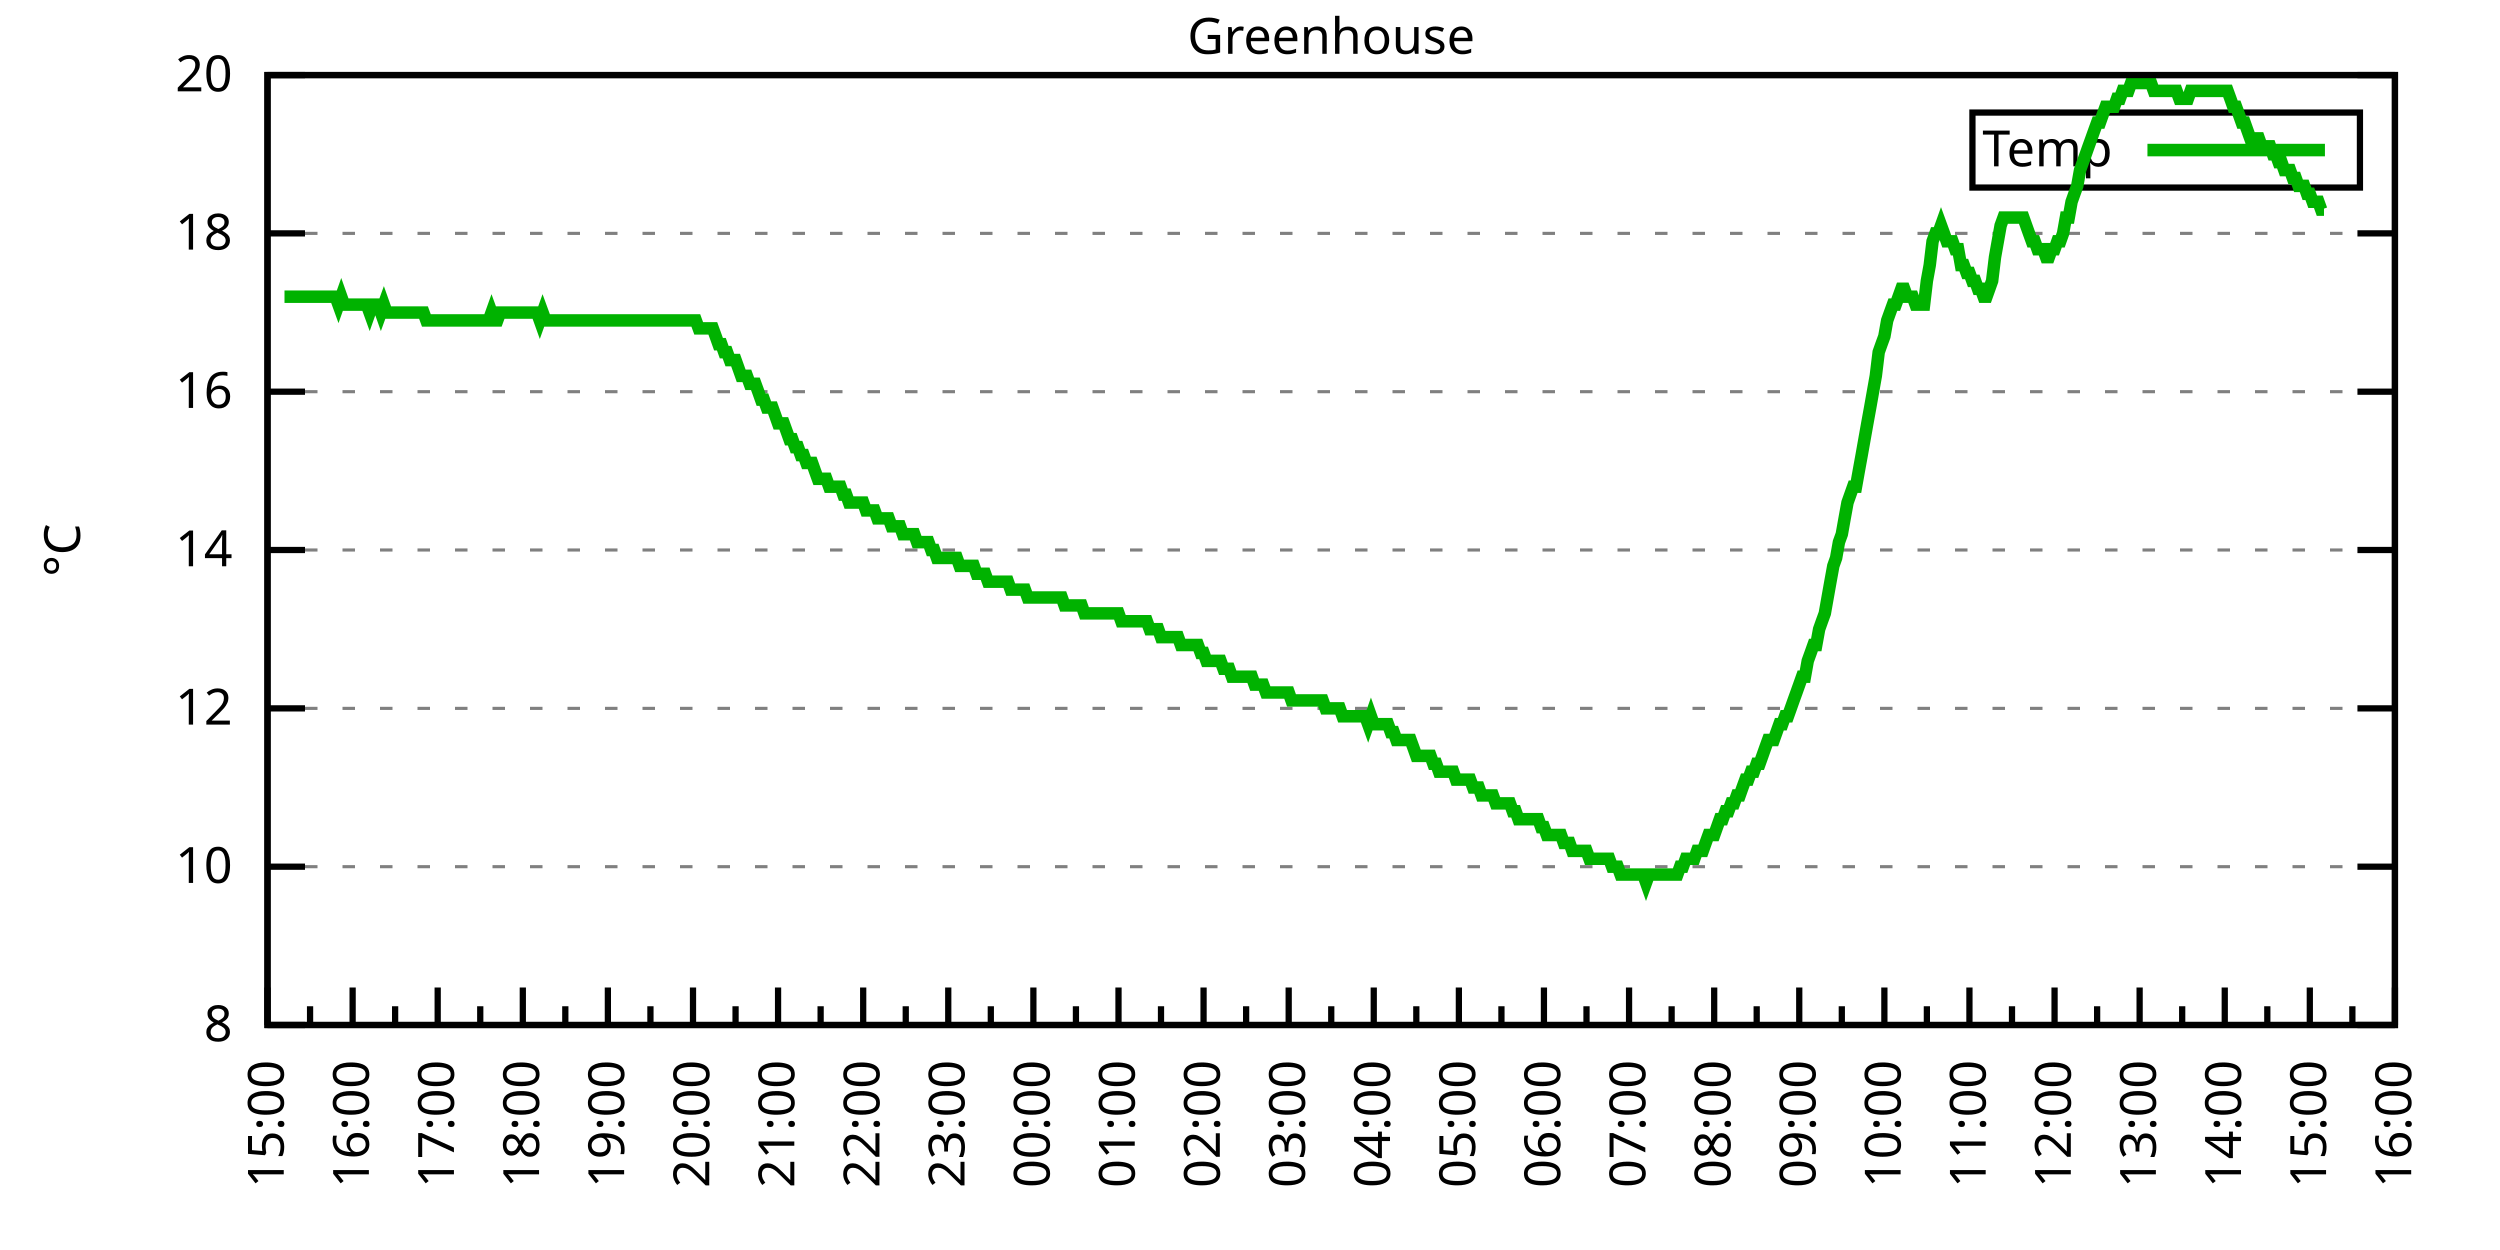
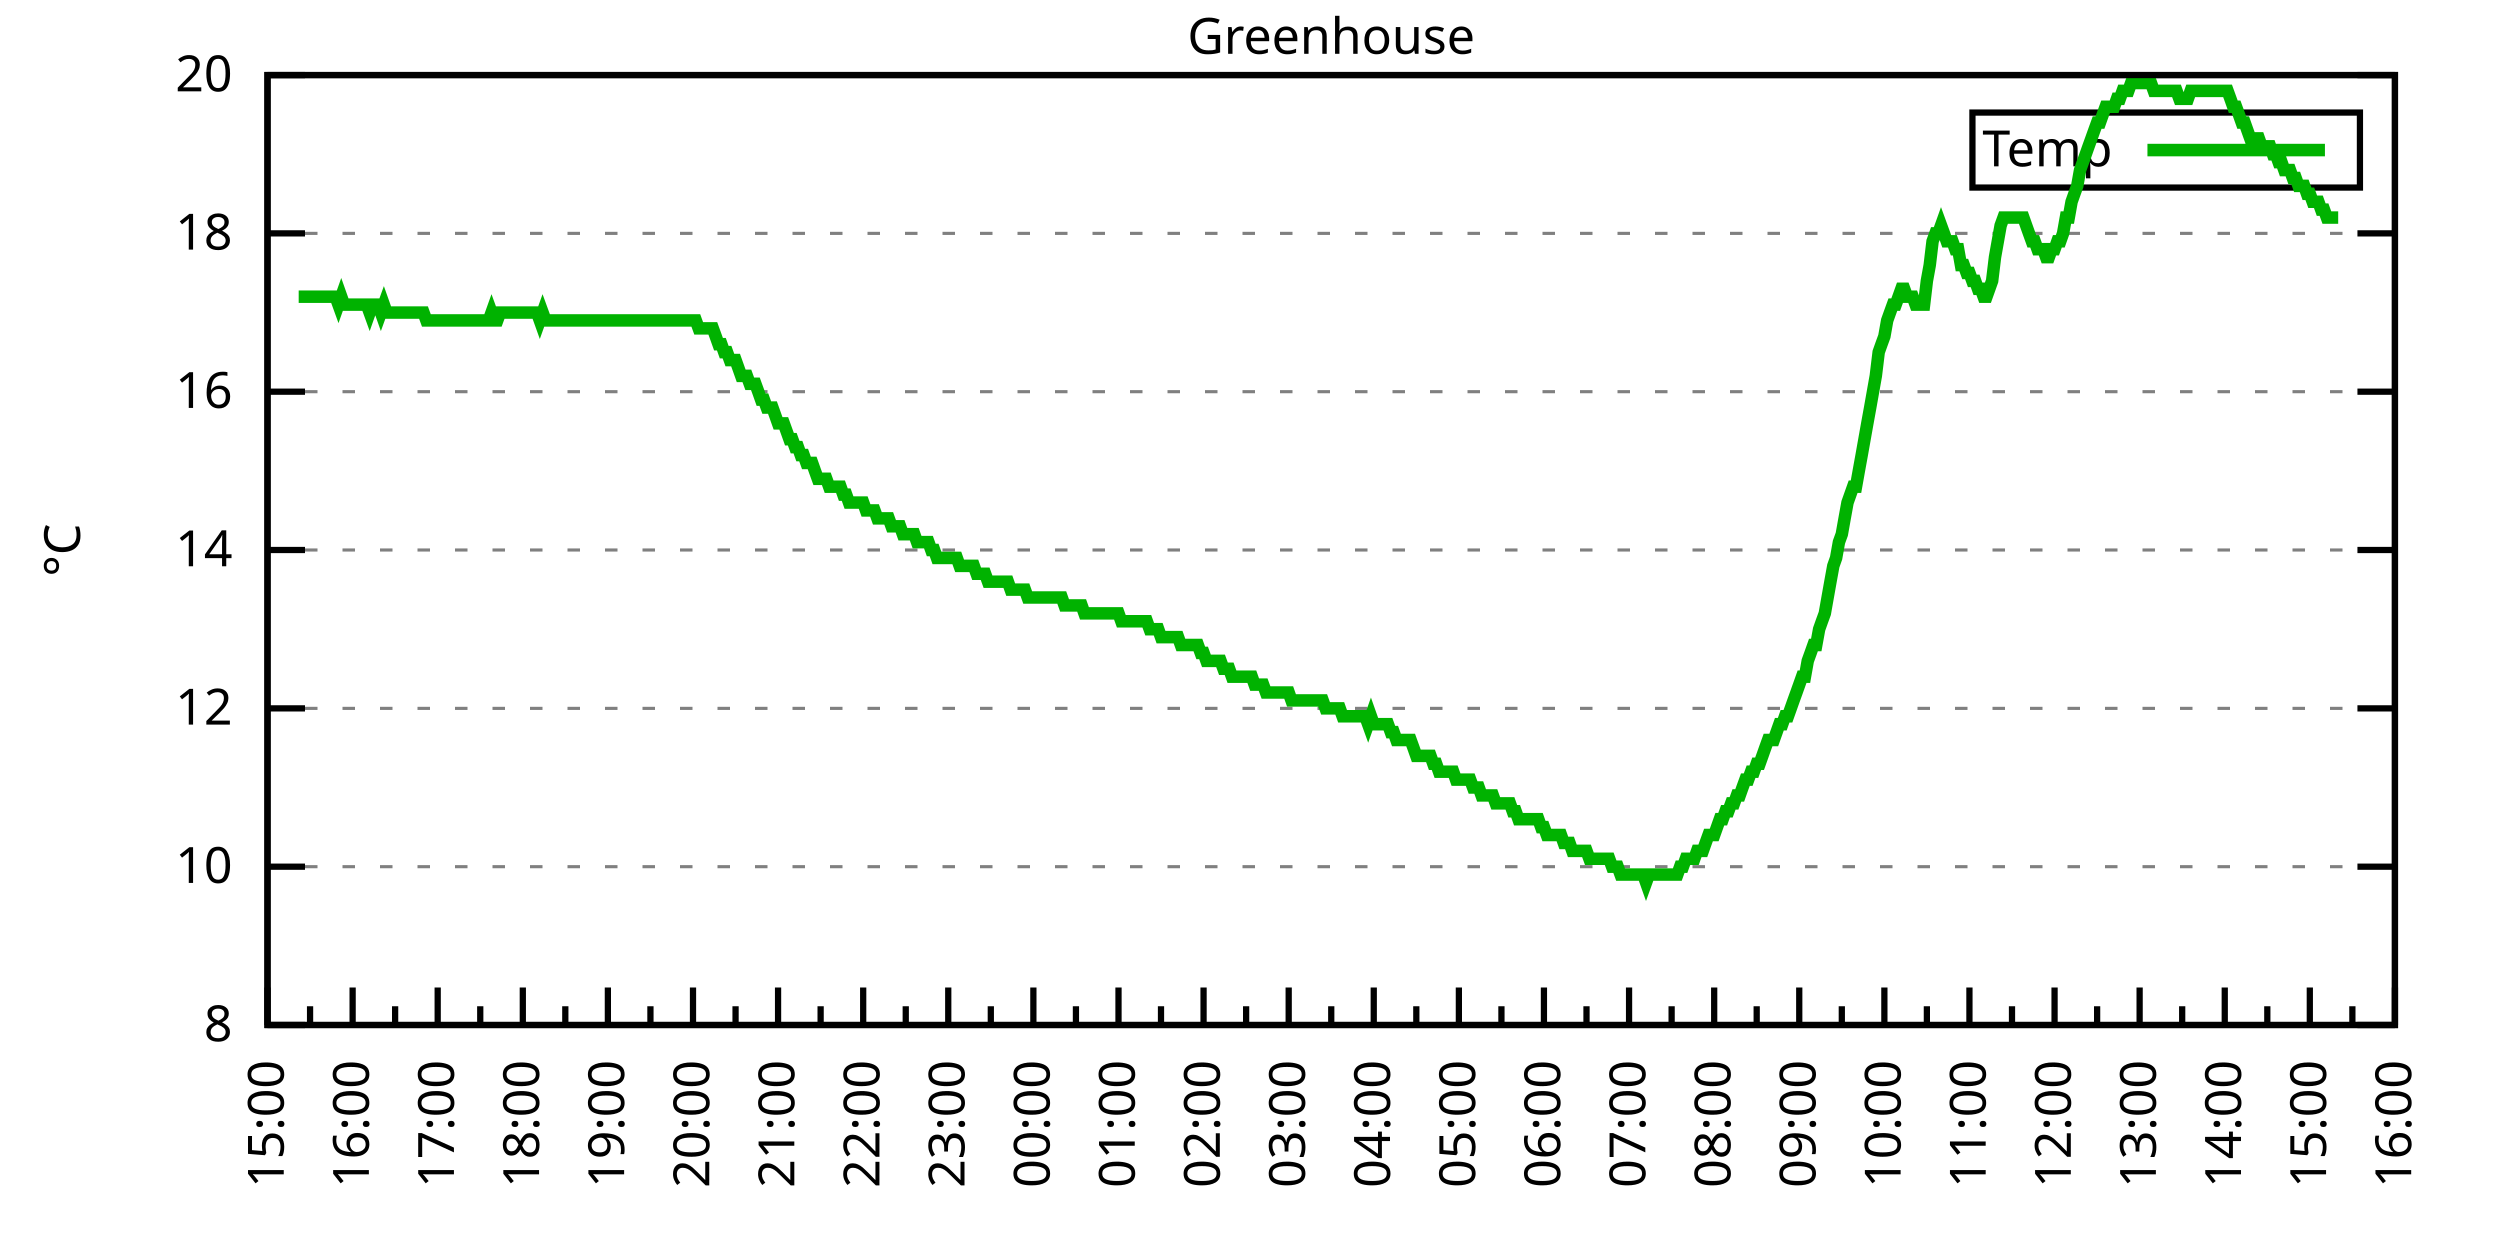
<svg xmlns="http://www.w3.org/2000/svg" xmlns:xlink="http://www.w3.org/1999/xlink" width="400" height="200" viewBox="0 0 400 200">
  <g id="gnuplot_canvas">
    <rect x="0" y="0" width="400" height="200" fill="none" />
    <defs>
      <circle id="gpDot" r="0.5" stroke-width="0.5" stroke="currentColor" />
      <path id="gpPt0" stroke-width="0.333" stroke="currentColor" d="M-1,0 h2 M0,-1 v2" />
      <path id="gpPt1" stroke-width="0.333" stroke="currentColor" d="M-1,-1 L1,1 M1,-1 L-1,1" />
      <path id="gpPt2" stroke-width="0.333" stroke="currentColor" d="M-1,0 L1,0 M0,-1 L0,1 M-1,-1 L1,1 M-1,1 L1,-1" />
      <rect id="gpPt3" stroke-width="0.333" stroke="currentColor" x="-1" y="-1" width="2" height="2" />
      <rect id="gpPt4" stroke-width="0.333" stroke="currentColor" fill="currentColor" x="-1" y="-1" width="2" height="2" />
      <circle id="gpPt5" stroke-width="0.333" stroke="currentColor" cx="0" cy="0" r="1" />
      <use xlink:href="#gpPt5" id="gpPt6" fill="currentColor" stroke="none" />
      <path id="gpPt7" stroke-width="0.333" stroke="currentColor" d="M0,-1.33 L-1.33,0.67 L1.33,0.67 z" />
      <use xlink:href="#gpPt7" id="gpPt8" fill="currentColor" stroke="none" />
      <use xlink:href="#gpPt7" id="gpPt9" stroke="currentColor" transform="rotate(180)" />
      <use xlink:href="#gpPt9" id="gpPt10" fill="currentColor" stroke="none" />
      <use xlink:href="#gpPt3" id="gpPt11" stroke="currentColor" transform="rotate(45)" />
      <use xlink:href="#gpPt11" id="gpPt12" fill="currentColor" stroke="none" />
      <path id="gpPt13" stroke-width="0.333" stroke="currentColor" d="M0,1.330 L1.265,0.411 L0.782,-1.067 L-0.782,-1.076 L-1.265,0.411 z" />
      <use xlink:href="#gpPt13" id="gpPt14" fill="currentColor" stroke="none" />
      <filter id="textbox" filterUnits="objectBoundingBox" x="0" y="0" height="1" width="1">
        <feFlood flood-color="white" flood-opacity="1" result="bgnd" />
        <feComposite in="SourceGraphic" in2="bgnd" operator="atop" />
      </filter>
      <filter id="greybox" filterUnits="objectBoundingBox" x="0" y="0" height="1" width="1">
        <feFlood flood-color="lightgrey" flood-opacity="1" result="grey" />
        <feComposite in="SourceGraphic" in2="grey" operator="atop" />
      </filter>
    </defs>
    <g fill="none" color="white" stroke="currentColor" stroke-width="1.00" stroke-linecap="butt" stroke-linejoin="miter">
</g>
    <g fill="none" color="black" stroke="currentColor" stroke-width="1.00" stroke-linecap="butt" stroke-linejoin="miter">
      <g stroke="none" shape-rendering="crispEdges">
        <polygon fill="rgb(255, 255, 255)" points="42.80,164.00 383.18,164.00 383.18,12.02 42.80,12.02 " />
      </g>
    </g>
    <g fill="none" color="black" stroke="currentColor" stroke-width="1.00" stroke-linecap="butt" stroke-linejoin="miter">
</g>
    <g fill="none" color="black" stroke="black" stroke-width="0.50" stroke-linecap="butt" stroke-linejoin="miter">
</g>
    <g fill="none" color="gray" stroke="currentColor" stroke-width="0.50" stroke-linecap="butt" stroke-linejoin="miter">
      <path stroke="gray" stroke-dasharray="2,4" class="gridline" d="M42.80,164.00 L383.19,164.00  " />
    </g>
    <g fill="none" color="gray" stroke="gray" stroke-width="1.00" stroke-linecap="butt" stroke-linejoin="miter">
</g>
    <g fill="none" color="black" stroke="currentColor" stroke-width="1.00" stroke-linecap="butt" stroke-linejoin="miter">
      <path stroke="black" d="M42.80,164.00 L48.80,164.00 M383.19,164.00 L377.19,164.00  " />
      <g transform="translate(37.20,166.60)" stroke="none" fill="black" font-family="Sans" font-size="8.00" text-anchor="end">
        <text>
          <tspan font-family="Sans"> 8</tspan>
        </text>
      </g>
    </g>
    <g fill="none" color="black" stroke="currentColor" stroke-width="1.00" stroke-linecap="butt" stroke-linejoin="miter">
</g>
    <g fill="none" color="black" stroke="black" stroke-width="0.50" stroke-linecap="butt" stroke-linejoin="miter">
</g>
    <g fill="none" color="gray" stroke="currentColor" stroke-width="0.50" stroke-linecap="butt" stroke-linejoin="miter">
      <path stroke="gray" stroke-dasharray="2,4" class="gridline" d="M42.80,138.67 L383.19,138.67  " />
    </g>
    <g fill="none" color="gray" stroke="gray" stroke-width="1.00" stroke-linecap="butt" stroke-linejoin="miter">
</g>
    <g fill="none" color="black" stroke="currentColor" stroke-width="1.00" stroke-linecap="butt" stroke-linejoin="miter">
      <path stroke="black" d="M42.80,138.67 L48.80,138.67 M383.19,138.67 L377.19,138.67  " />
      <g transform="translate(37.20,141.27)" stroke="none" fill="black" font-family="Sans" font-size="8.00" text-anchor="end">
        <text>
          <tspan font-family="Sans"> 10</tspan>
        </text>
      </g>
    </g>
    <g fill="none" color="black" stroke="currentColor" stroke-width="1.00" stroke-linecap="butt" stroke-linejoin="miter">
</g>
    <g fill="none" color="black" stroke="black" stroke-width="0.50" stroke-linecap="butt" stroke-linejoin="miter">
</g>
    <g fill="none" color="gray" stroke="currentColor" stroke-width="0.50" stroke-linecap="butt" stroke-linejoin="miter">
      <path stroke="gray" stroke-dasharray="2,4" class="gridline" d="M42.80,113.34 L383.19,113.34  " />
    </g>
    <g fill="none" color="gray" stroke="gray" stroke-width="1.00" stroke-linecap="butt" stroke-linejoin="miter">
</g>
    <g fill="none" color="black" stroke="currentColor" stroke-width="1.00" stroke-linecap="butt" stroke-linejoin="miter">
      <path stroke="black" d="M42.80,113.34 L48.80,113.34 M383.19,113.34 L377.19,113.34  " />
      <g transform="translate(37.20,115.94)" stroke="none" fill="black" font-family="Sans" font-size="8.00" text-anchor="end">
        <text>
          <tspan font-family="Sans"> 12</tspan>
        </text>
      </g>
    </g>
    <g fill="none" color="black" stroke="currentColor" stroke-width="1.00" stroke-linecap="butt" stroke-linejoin="miter">
</g>
    <g fill="none" color="black" stroke="black" stroke-width="0.50" stroke-linecap="butt" stroke-linejoin="miter">
</g>
    <g fill="none" color="gray" stroke="currentColor" stroke-width="0.50" stroke-linecap="butt" stroke-linejoin="miter">
      <path stroke="gray" stroke-dasharray="2,4" class="gridline" d="M42.80,88.00 L383.19,88.00  " />
    </g>
    <g fill="none" color="gray" stroke="gray" stroke-width="1.00" stroke-linecap="butt" stroke-linejoin="miter">
</g>
    <g fill="none" color="black" stroke="currentColor" stroke-width="1.00" stroke-linecap="butt" stroke-linejoin="miter">
      <path stroke="black" d="M42.80,88.00 L48.80,88.00 M383.19,88.00 L377.19,88.00  " />
      <g transform="translate(37.20,90.60)" stroke="none" fill="black" font-family="Sans" font-size="8.00" text-anchor="end">
        <text>
          <tspan font-family="Sans"> 14</tspan>
        </text>
      </g>
    </g>
    <g fill="none" color="black" stroke="currentColor" stroke-width="1.00" stroke-linecap="butt" stroke-linejoin="miter">
</g>
    <g fill="none" color="black" stroke="black" stroke-width="0.50" stroke-linecap="butt" stroke-linejoin="miter">
</g>
    <g fill="none" color="gray" stroke="currentColor" stroke-width="0.50" stroke-linecap="butt" stroke-linejoin="miter">
      <path stroke="gray" stroke-dasharray="2,4" class="gridline" d="M42.80,62.67 L383.19,62.67  " />
    </g>
    <g fill="none" color="gray" stroke="gray" stroke-width="1.00" stroke-linecap="butt" stroke-linejoin="miter">
</g>
    <g fill="none" color="black" stroke="currentColor" stroke-width="1.00" stroke-linecap="butt" stroke-linejoin="miter">
      <path stroke="black" d="M42.80,62.67 L48.80,62.67 M383.19,62.67 L377.19,62.67  " />
      <g transform="translate(37.20,65.27)" stroke="none" fill="black" font-family="Sans" font-size="8.00" text-anchor="end">
        <text>
          <tspan font-family="Sans"> 16</tspan>
        </text>
      </g>
    </g>
    <g fill="none" color="black" stroke="currentColor" stroke-width="1.00" stroke-linecap="butt" stroke-linejoin="miter">
</g>
    <g fill="none" color="black" stroke="black" stroke-width="0.50" stroke-linecap="butt" stroke-linejoin="miter">
</g>
    <g fill="none" color="gray" stroke="currentColor" stroke-width="0.50" stroke-linecap="butt" stroke-linejoin="miter">
      <path stroke="gray" stroke-dasharray="2,4" class="gridline" d="M42.80,37.34 L383.19,37.34  " />
    </g>
    <g fill="none" color="gray" stroke="gray" stroke-width="1.00" stroke-linecap="butt" stroke-linejoin="miter">
</g>
    <g fill="none" color="black" stroke="currentColor" stroke-width="1.00" stroke-linecap="butt" stroke-linejoin="miter">
      <path stroke="black" d="M42.80,37.34 L48.80,37.34 M383.19,37.34 L377.19,37.34  " />
      <g transform="translate(37.20,39.94)" stroke="none" fill="black" font-family="Sans" font-size="8.00" text-anchor="end">
        <text>
          <tspan font-family="Sans"> 18</tspan>
        </text>
      </g>
    </g>
    <g fill="none" color="black" stroke="currentColor" stroke-width="1.00" stroke-linecap="butt" stroke-linejoin="miter">
</g>
    <g fill="none" color="black" stroke="black" stroke-width="0.50" stroke-linecap="butt" stroke-linejoin="miter">
</g>
    <g fill="none" color="gray" stroke="currentColor" stroke-width="0.50" stroke-linecap="butt" stroke-linejoin="miter">
      <path stroke="gray" stroke-dasharray="2,4" class="gridline" d="M42.80,12.01 L383.19,12.01  " />
    </g>
    <g fill="none" color="gray" stroke="gray" stroke-width="1.00" stroke-linecap="butt" stroke-linejoin="miter">
</g>
    <g fill="none" color="black" stroke="currentColor" stroke-width="1.00" stroke-linecap="butt" stroke-linejoin="miter">
      <path stroke="black" d="M42.80,12.01 L48.80,12.01 M383.19,12.01 L377.19,12.01  " />
      <g transform="translate(37.20,14.61)" stroke="none" fill="black" font-family="Sans" font-size="8.00" text-anchor="end">
        <text>
          <tspan font-family="Sans"> 20</tspan>
        </text>
      </g>
    </g>
    <g fill="none" color="black" stroke="currentColor" stroke-width="1.00" stroke-linecap="butt" stroke-linejoin="miter">
      <path stroke="black" d="M42.80,164.00 L42.80,158.00  " />
      <g transform="translate(45.40,169.60) rotate(270)" stroke="none" fill="black" font-family="Sans" font-size="8.00" text-anchor="end">
        <text>
          <tspan font-family="Sans">15:00</tspan>
        </text>
      </g>
    </g>
    <g fill="none" color="black" stroke="currentColor" stroke-width="1.00" stroke-linecap="butt" stroke-linejoin="miter">
      <path stroke="black" d="M49.61,164.00 L49.61,161.00 M56.42,164.00 L56.42,158.00  " />
      <g transform="translate(59.02,169.60) rotate(270)" stroke="none" fill="black" font-family="Sans" font-size="8.00" text-anchor="end">
        <text>
          <tspan font-family="Sans">16:00</tspan>
        </text>
      </g>
    </g>
    <g fill="none" color="black" stroke="currentColor" stroke-width="1.00" stroke-linecap="butt" stroke-linejoin="miter">
      <path stroke="black" d="M63.22,164.00 L63.22,161.00 M70.03,164.00 L70.03,158.00  " />
      <g transform="translate(72.63,169.60) rotate(270)" stroke="none" fill="black" font-family="Sans" font-size="8.00" text-anchor="end">
        <text>
          <tspan font-family="Sans">17:00</tspan>
        </text>
      </g>
    </g>
    <g fill="none" color="black" stroke="currentColor" stroke-width="1.00" stroke-linecap="butt" stroke-linejoin="miter">
      <path stroke="black" d="M76.84,164.00 L76.84,161.00 M83.65,164.00 L83.65,158.00  " />
      <g transform="translate(86.25,169.60) rotate(270)" stroke="none" fill="black" font-family="Sans" font-size="8.00" text-anchor="end">
        <text>
          <tspan font-family="Sans">18:00</tspan>
        </text>
      </g>
    </g>
    <g fill="none" color="black" stroke="currentColor" stroke-width="1.00" stroke-linecap="butt" stroke-linejoin="miter">
      <path stroke="black" d="M90.45,164.00 L90.45,161.00 M97.26,164.00 L97.26,158.00  " />
      <g transform="translate(99.86,169.60) rotate(270)" stroke="none" fill="black" font-family="Sans" font-size="8.00" text-anchor="end">
        <text>
          <tspan font-family="Sans">19:00</tspan>
        </text>
      </g>
    </g>
    <g fill="none" color="black" stroke="currentColor" stroke-width="1.00" stroke-linecap="butt" stroke-linejoin="miter">
      <path stroke="black" d="M104.07,164.00 L104.07,161.00 M110.88,164.00 L110.88,158.00  " />
      <g transform="translate(113.48,169.60) rotate(270)" stroke="none" fill="black" font-family="Sans" font-size="8.00" text-anchor="end">
        <text>
          <tspan font-family="Sans">20:00</tspan>
        </text>
      </g>
    </g>
    <g fill="none" color="black" stroke="currentColor" stroke-width="1.00" stroke-linecap="butt" stroke-linejoin="miter">
      <path stroke="black" d="M117.69,164.00 L117.69,161.00 M124.49,164.00 L124.49,158.00  " />
      <g transform="translate(127.09,169.60) rotate(270)" stroke="none" fill="black" font-family="Sans" font-size="8.00" text-anchor="end">
        <text>
          <tspan font-family="Sans">21:00</tspan>
        </text>
      </g>
    </g>
    <g fill="none" color="black" stroke="currentColor" stroke-width="1.00" stroke-linecap="butt" stroke-linejoin="miter">
      <path stroke="black" d="M131.30,164.00 L131.30,161.00 M138.11,164.00 L138.11,158.00  " />
      <g transform="translate(140.71,169.60) rotate(270)" stroke="none" fill="black" font-family="Sans" font-size="8.00" text-anchor="end">
        <text>
          <tspan font-family="Sans">22:00</tspan>
        </text>
      </g>
    </g>
    <g fill="none" color="black" stroke="currentColor" stroke-width="1.00" stroke-linecap="butt" stroke-linejoin="miter">
      <path stroke="black" d="M144.92,164.00 L144.92,161.00 M151.72,164.00 L151.72,158.00  " />
      <g transform="translate(154.32,169.60) rotate(270)" stroke="none" fill="black" font-family="Sans" font-size="8.00" text-anchor="end">
        <text>
          <tspan font-family="Sans">23:00</tspan>
        </text>
      </g>
    </g>
    <g fill="none" color="black" stroke="currentColor" stroke-width="1.00" stroke-linecap="butt" stroke-linejoin="miter">
      <path stroke="black" d="M158.53,164.00 L158.53,161.00 M165.34,164.00 L165.34,158.00  " />
      <g transform="translate(167.94,169.60) rotate(270)" stroke="none" fill="black" font-family="Sans" font-size="8.00" text-anchor="end">
        <text>
          <tspan font-family="Sans">00:00</tspan>
        </text>
      </g>
    </g>
    <g fill="none" color="black" stroke="currentColor" stroke-width="1.00" stroke-linecap="butt" stroke-linejoin="miter">
      <path stroke="black" d="M172.15,164.00 L172.15,161.00 M178.96,164.00 L178.96,158.00  " />
      <g transform="translate(181.56,169.60) rotate(270)" stroke="none" fill="black" font-family="Sans" font-size="8.00" text-anchor="end">
        <text>
          <tspan font-family="Sans">01:00</tspan>
        </text>
      </g>
    </g>
    <g fill="none" color="black" stroke="currentColor" stroke-width="1.00" stroke-linecap="butt" stroke-linejoin="miter">
      <path stroke="black" d="M185.76,164.00 L185.76,161.00 M192.57,164.00 L192.57,158.00  " />
      <g transform="translate(195.17,169.60) rotate(270)" stroke="none" fill="black" font-family="Sans" font-size="8.00" text-anchor="end">
        <text>
          <tspan font-family="Sans">02:00</tspan>
        </text>
      </g>
    </g>
    <g fill="none" color="black" stroke="currentColor" stroke-width="1.00" stroke-linecap="butt" stroke-linejoin="miter">
      <path stroke="black" d="M199.38,164.00 L199.38,161.00 M206.19,164.00 L206.19,158.00  " />
      <g transform="translate(208.79,169.60) rotate(270)" stroke="none" fill="black" font-family="Sans" font-size="8.00" text-anchor="end">
        <text>
          <tspan font-family="Sans">03:00</tspan>
        </text>
      </g>
    </g>
    <g fill="none" color="black" stroke="currentColor" stroke-width="1.00" stroke-linecap="butt" stroke-linejoin="miter">
      <path stroke="black" d="M213.00,164.00 L213.00,161.00 M219.80,164.00 L219.80,158.00  " />
      <g transform="translate(222.40,169.60) rotate(270)" stroke="none" fill="black" font-family="Sans" font-size="8.00" text-anchor="end">
        <text>
          <tspan font-family="Sans">04:00</tspan>
        </text>
      </g>
    </g>
    <g fill="none" color="black" stroke="currentColor" stroke-width="1.00" stroke-linecap="butt" stroke-linejoin="miter">
      <path stroke="black" d="M226.61,164.00 L226.61,161.00 M233.42,164.00 L233.42,158.00  " />
      <g transform="translate(236.02,169.60) rotate(270)" stroke="none" fill="black" font-family="Sans" font-size="8.00" text-anchor="end">
        <text>
          <tspan font-family="Sans">05:00</tspan>
        </text>
      </g>
    </g>
    <g fill="none" color="black" stroke="currentColor" stroke-width="1.00" stroke-linecap="butt" stroke-linejoin="miter">
      <path stroke="black" d="M240.23,164.00 L240.23,161.00 M247.03,164.00 L247.03,158.00  " />
      <g transform="translate(249.63,169.60) rotate(270)" stroke="none" fill="black" font-family="Sans" font-size="8.00" text-anchor="end">
        <text>
          <tspan font-family="Sans">06:00</tspan>
        </text>
      </g>
    </g>
    <g fill="none" color="black" stroke="currentColor" stroke-width="1.00" stroke-linecap="butt" stroke-linejoin="miter">
      <path stroke="black" d="M253.84,164.00 L253.84,161.00 M260.65,164.00 L260.65,158.00  " />
      <g transform="translate(263.25,169.60) rotate(270)" stroke="none" fill="black" font-family="Sans" font-size="8.00" text-anchor="end">
        <text>
          <tspan font-family="Sans">07:00</tspan>
        </text>
      </g>
    </g>
    <g fill="none" color="black" stroke="currentColor" stroke-width="1.00" stroke-linecap="butt" stroke-linejoin="miter">
      <path stroke="black" d="M267.46,164.00 L267.46,161.00 M274.27,164.00 L274.27,158.00  " />
      <g transform="translate(276.87,169.60) rotate(270)" stroke="none" fill="black" font-family="Sans" font-size="8.00" text-anchor="end">
        <text>
          <tspan font-family="Sans">08:00</tspan>
        </text>
      </g>
    </g>
    <g fill="none" color="black" stroke="currentColor" stroke-width="1.00" stroke-linecap="butt" stroke-linejoin="miter">
      <path stroke="black" d="M281.07,164.00 L281.07,161.00 M287.88,164.00 L287.88,158.00  " />
      <g transform="translate(290.48,169.60) rotate(270)" stroke="none" fill="black" font-family="Sans" font-size="8.00" text-anchor="end">
        <text>
          <tspan font-family="Sans">09:00</tspan>
        </text>
      </g>
    </g>
    <g fill="none" color="black" stroke="currentColor" stroke-width="1.00" stroke-linecap="butt" stroke-linejoin="miter">
      <path stroke="black" d="M294.69,164.00 L294.69,161.00 M301.50,164.00 L301.50,158.00  " />
      <g transform="translate(304.10,169.60) rotate(270)" stroke="none" fill="black" font-family="Sans" font-size="8.00" text-anchor="end">
        <text>
          <tspan font-family="Sans">10:00</tspan>
        </text>
      </g>
    </g>
    <g fill="none" color="black" stroke="currentColor" stroke-width="1.00" stroke-linecap="butt" stroke-linejoin="miter">
      <path stroke="black" d="M308.30,164.00 L308.30,161.00 M315.11,164.00 L315.11,158.00  " />
      <g transform="translate(317.71,169.60) rotate(270)" stroke="none" fill="black" font-family="Sans" font-size="8.00" text-anchor="end">
        <text>
          <tspan font-family="Sans">11:00</tspan>
        </text>
      </g>
    </g>
    <g fill="none" color="black" stroke="currentColor" stroke-width="1.00" stroke-linecap="butt" stroke-linejoin="miter">
      <path stroke="black" d="M321.92,164.00 L321.92,161.00 M328.73,164.00 L328.73,158.00  " />
      <g transform="translate(331.33,169.60) rotate(270)" stroke="none" fill="black" font-family="Sans" font-size="8.00" text-anchor="end">
        <text>
          <tspan font-family="Sans">12:00</tspan>
        </text>
      </g>
    </g>
    <g fill="none" color="black" stroke="currentColor" stroke-width="1.00" stroke-linecap="butt" stroke-linejoin="miter">
      <path stroke="black" d="M335.54,164.00 L335.54,161.00 M342.34,164.00 L342.34,158.00  " />
      <g transform="translate(344.94,169.60) rotate(270)" stroke="none" fill="black" font-family="Sans" font-size="8.00" text-anchor="end">
        <text>
          <tspan font-family="Sans">13:00</tspan>
        </text>
      </g>
    </g>
    <g fill="none" color="black" stroke="currentColor" stroke-width="1.00" stroke-linecap="butt" stroke-linejoin="miter">
      <path stroke="black" d="M349.15,164.00 L349.15,161.00 M355.96,164.00 L355.96,158.00  " />
      <g transform="translate(358.56,169.60) rotate(270)" stroke="none" fill="black" font-family="Sans" font-size="8.00" text-anchor="end">
        <text>
          <tspan font-family="Sans">14:00</tspan>
        </text>
      </g>
    </g>
    <g fill="none" color="black" stroke="currentColor" stroke-width="1.00" stroke-linecap="butt" stroke-linejoin="miter">
      <path stroke="black" d="M362.77,164.00 L362.77,161.00 M369.57,164.00 L369.57,158.00  " />
      <g transform="translate(372.17,169.60) rotate(270)" stroke="none" fill="black" font-family="Sans" font-size="8.00" text-anchor="end">
        <text>
          <tspan font-family="Sans">15:00</tspan>
        </text>
      </g>
    </g>
    <g fill="none" color="black" stroke="currentColor" stroke-width="1.00" stroke-linecap="butt" stroke-linejoin="miter">
      <path stroke="black" d="M376.38,164.00 L376.38,161.00 M383.19,164.00 L383.19,158.00  " />
      <g transform="translate(385.79,169.60) rotate(270)" stroke="none" fill="black" font-family="Sans" font-size="8.00" text-anchor="end">
        <text>
          <tspan font-family="Sans">16:00</tspan>
        </text>
      </g>
    </g>
    <g fill="none" color="black" stroke="currentColor" stroke-width="1.00" stroke-linecap="butt" stroke-linejoin="miter">
</g>
    <g fill="none" color="black" stroke="currentColor" stroke-width="1.00" stroke-linecap="butt" stroke-linejoin="miter">
      <path stroke="black" d="M42.80,12.01 L42.80,164.00 L383.19,164.00 L383.19,12.01 L42.80,12.01 Z  " />
    </g>
    <g fill="none" color="black" stroke="currentColor" stroke-width="1.00" stroke-linecap="butt" stroke-linejoin="miter">
      <g transform="translate(12.80,88.01) rotate(270)" stroke="none" fill="black" font-family="Sans" font-size="8.00" text-anchor="middle">
        <text>
          <tspan font-family="Sans">°C</tspan>
        </text>
      </g>
    </g>
    <g fill="none" color="black" stroke="currentColor" stroke-width="1.00" stroke-linecap="butt" stroke-linejoin="miter">
</g>
    <g fill="none" color="black" stroke="currentColor" stroke-width="1.00" stroke-linecap="butt" stroke-linejoin="miter">
      <path stroke="black" d="M315.59,30.01 L315.59,18.01 L377.59,18.01 L377.59,30.01 L315.59,30.01 Z  " />
    </g>
    <g id="Greenhouse_plot_1">
      <g fill="none" color="white" stroke="black" stroke-width="2.00" stroke-linecap="butt" stroke-linejoin="miter">
</g>
      <g fill="none" color="black" stroke="currentColor" stroke-width="2.00" stroke-linecap="butt" stroke-linejoin="miter">
        <g transform="translate(337.99,26.61)" stroke="none" fill="black" font-family="Sans" font-size="8.00" text-anchor="end">
          <text>
            <tspan font-family="Sans">Temp</tspan>
          </text>
        </g>
      </g>
      <g fill="none" color="black" stroke="currentColor" stroke-width="2.00" stroke-linecap="butt" stroke-linejoin="miter">
-         <path stroke="rgb(  0, 178,   0)" d="M343.59,24.01 L371.99,24.01 M45.52,47.47 L45.98,47.47 L46.43,47.47 L46.88,47.47 L47.34,47.47 L47.79,47.47   L48.25,47.47 L48.70,47.47 L49.15,47.47 L49.61,47.47 L50.06,47.47 L50.52,47.47 L50.97,47.47 L51.42,47.47   L51.88,47.47 L52.33,47.47 L52.78,47.47 L53.24,47.47 L53.69,47.47 L54.15,48.74 L54.60,47.47 L55.05,48.74   L55.51,48.74 L55.96,48.74 L56.42,48.74 L56.87,48.74 L57.32,48.74 L57.78,48.74 L58.23,48.74 L58.68,48.74   L59.14,50.01 L59.59,48.74 L60.05,48.74 L60.50,48.74 L60.95,50.01 L61.41,48.74 L61.86,50.01 L62.32,50.01   L62.77,50.01 L63.22,50.01 L63.68,50.01 L64.13,50.01 L64.58,50.01 L65.04,50.01 L65.49,50.01 L65.95,50.01   L66.40,50.01 L66.85,50.01 L67.31,50.01 L67.76,50.01 L68.22,51.27 L68.67,51.27 L69.12,51.27 L69.58,51.27   L70.03,51.27 L70.49,51.27 L70.94,51.27 L71.39,51.27 L71.85,51.27 L72.30,51.27 L72.75,51.27 L73.21,51.27   L73.66,51.27 L74.12,51.27 L74.57,51.27 L75.02,51.27 L75.48,51.27 L75.93,51.27 L76.39,51.27 L76.84,51.27   L77.29,51.27 L77.75,51.27 L78.20,51.27 L78.65,50.01 L79.11,51.27 L79.56,51.27 L80.02,50.01 L80.47,50.01   L80.92,50.01 L81.38,50.01 L81.83,50.01 L82.29,50.01 L82.74,50.01 L83.19,50.01 L83.65,50.01 L84.10,50.01   L84.55,50.01 L85.01,50.01 L85.46,50.01 L85.92,50.01 L86.37,51.27 L86.82,50.01 L87.28,51.27 L87.73,51.27   L88.19,51.27 L88.64,51.27 L89.09,51.27 L89.55,51.27 L90.00,51.27 L90.45,51.27 L90.91,51.27 L91.36,51.27   L91.82,51.27 L92.27,51.27 L92.72,51.27 L93.18,51.27 L93.63,51.27 L94.09,51.27 L94.54,51.27 L94.99,51.27   L95.45,51.27 L95.90,51.27 L96.35,51.27 L96.81,51.27 L97.26,51.27 L97.72,51.27 L98.17,51.27 L98.62,51.27   L99.08,51.27 L99.53,51.27 L99.99,51.27 L100.44,51.27 L100.89,51.27 L101.35,51.27 L101.80,51.27 L102.25,51.27   L102.71,51.27 L103.16,51.27 L103.62,51.27 L104.07,51.27 L104.52,51.27 L104.98,51.27 L105.43,51.27 L105.89,51.27   L106.34,51.27 L106.79,51.27 L107.25,51.27 L107.70,51.27 L108.15,51.27 L108.61,51.27 L109.06,51.27 L109.52,51.27   L109.97,51.27 L110.42,51.27 L110.88,51.27 L111.33,51.27 L111.79,52.54 L112.24,52.54 L112.69,52.54 L113.15,52.54   L113.60,52.54 L114.05,52.54 L114.51,53.81 L114.96,55.07 L115.42,55.07 L115.87,56.34 L116.32,56.34 L116.78,57.61   L117.23,57.61 L117.69,57.61 L118.14,58.87 L118.59,60.14 L119.05,60.14 L119.50,60.14 L119.96,61.41 L120.41,61.41   L120.86,61.41 L121.32,62.67 L121.77,63.94 L122.22,63.94 L122.68,65.21 L123.13,65.21 L123.59,65.21 L124.04,66.47   L124.49,67.74 L124.95,67.74 L125.40,67.74 L125.86,69.01 L126.31,70.27 L126.76,70.27 L127.22,71.54 L127.67,71.54   L128.12,72.81 L128.58,72.81 L129.03,74.07 L129.49,74.07 L129.94,74.07 L130.39,75.34 L130.85,76.61 L131.30,76.61   L131.76,76.61 L132.21,76.61 L132.66,77.87 L133.12,77.87 L133.57,77.87 L134.02,77.87 L134.48,77.87 L134.93,79.14   L135.39,79.14 L135.84,80.41 L136.29,80.41 L136.75,80.41 L137.20,80.41 L137.66,80.41 L138.11,80.41 L138.56,81.67   L139.02,81.67 L139.47,81.67 L139.92,81.67 L140.38,82.94 L140.83,82.94 L141.29,82.94 L141.74,82.94 L142.19,82.94   L142.65,84.21 L143.10,84.21 L143.56,84.21 L144.01,84.21 L144.46,85.47 L144.92,85.47 L145.37,85.47 L145.82,85.47   L146.28,85.47 L146.73,86.74 L147.19,86.74 L147.64,86.74 L148.09,86.74 L148.55,86.74 L149.00,88.00 L149.46,88.00   L149.91,89.27 L150.36,89.27 L150.82,89.27 L151.27,89.27 L151.72,89.27 L152.18,89.27 L152.63,89.27 L153.09,89.27   L153.54,90.54 L153.99,90.54 L154.45,90.54 L154.90,90.54 L155.36,90.54 L155.81,90.54 L156.26,91.80 L156.72,91.80   L157.17,91.80 L157.62,91.80 L158.08,93.07 L158.53,93.07 L158.99,93.07 L159.44,93.07 L159.89,93.07 L160.35,93.07   L160.80,93.07 L161.26,93.07 L161.71,94.34 L162.16,94.34 L162.62,94.34 L163.07,94.34 L163.52,94.34 L163.98,94.34   L164.43,95.60 L164.89,95.60 L165.34,95.60 L165.79,95.60 L166.25,95.60 L166.70,95.60 L167.16,95.60 L167.61,95.60   L168.06,95.60 L168.52,95.60 L168.97,95.60 L169.43,95.60 L169.88,95.60 L170.33,96.87 L170.79,96.87 L171.24,96.87   L171.69,96.87 L172.15,96.87 L172.60,96.87 L173.06,96.87 L173.51,98.14 L173.96,98.14 L174.42,98.14 L174.87,98.14   L175.33,98.14 L175.78,98.14 L176.23,98.14 L176.69,98.14 L177.14,98.14 L177.59,98.14 L178.05,98.14 L178.50,98.14   L178.96,98.14 L179.41,99.40 L179.86,99.40 L180.32,99.40 L180.77,99.40 L181.23,99.40 L181.68,99.40 L182.13,99.40   L182.59,99.40 L183.04,99.40 L183.49,99.40 L183.95,100.67 L184.40,100.67 L184.86,100.67 L185.31,100.67 L185.76,101.94   L186.22,101.94 L186.67,101.94 L187.13,101.94 L187.58,101.94 L188.03,101.94 L188.49,101.94 L188.94,103.20 L189.39,103.20   L189.85,103.20 L190.30,103.20 L190.76,103.20 L191.21,103.20 L191.66,103.20 L192.12,104.47 L192.57,104.47 L193.03,105.74   L193.48,105.74 L193.93,105.74 L194.39,105.74 L194.84,105.74 L195.29,105.74 L195.75,107.00 L196.20,107.00 L196.66,107.00   L197.11,108.27 L197.56,108.27 L198.02,108.27 L198.47,108.27 L198.93,108.27 L199.38,108.27 L199.83,108.27 L200.29,108.27   L200.74,109.54 L201.19,109.54 L201.65,109.54 L202.10,109.54 L202.56,110.80 L203.01,110.80 L203.46,110.80 L203.92,110.80   L204.37,110.80 L204.83,110.80 L205.28,110.80 L205.73,110.80 L206.19,110.80 L206.64,112.07 L207.09,112.07 L207.55,112.07   L208.00,112.07 L208.46,112.07 L208.91,112.07 L209.36,112.07 L209.82,112.07 L210.27,112.07 L210.73,112.07 L211.18,112.07   L211.63,112.07 L212.09,113.34 L212.54,113.34 L213.00,113.34 L213.45,113.34 L213.90,113.34 L214.36,113.34 L214.81,114.60   L215.26,114.60 L215.72,114.60 L216.17,114.60 L216.63,114.60 L217.08,114.60 L217.53,114.60 L217.99,114.60 L218.44,114.60   L218.90,115.87 L219.35,114.60 L219.80,115.87 L220.26,115.87 L220.71,115.87 L221.16,115.87 L221.62,115.87 L222.07,115.87   L222.53,117.14 L222.98,117.14 L223.43,118.40 L223.89,118.40 L224.34,118.40 L224.80,118.40 L225.25,118.40 L225.70,118.40   L226.16,119.67 L226.61,120.94 L227.06,120.94 L227.52,120.94 L227.97,120.94 L228.43,120.94 L228.88,120.94 L229.33,122.20   L229.79,122.20 L230.24,123.47 L230.70,123.47 L231.15,123.47 L231.60,123.47 L232.06,123.47 L232.51,123.47 L232.96,124.74   L233.42,124.74 L233.87,124.74 L234.33,124.74 L234.78,124.74 L235.23,124.74 L235.69,126.00 L236.14,126.00 L236.60,126.00   L237.05,127.27 L237.50,127.27 L237.96,127.27 L238.41,127.27 L238.86,127.27 L239.32,128.54 L239.77,128.54 L240.23,128.54   L240.68,128.54 L241.13,128.54 L241.59,128.54 L242.04,129.80 L242.50,129.80 L242.95,131.07 L243.40,131.07 L243.86,131.07   L244.31,131.07 L244.76,131.07 L245.22,131.07 L245.67,131.07 L246.13,131.07 L246.58,132.34 L247.03,132.34 L247.49,133.60   L247.94,133.60 L248.40,133.60 L248.85,133.60 L249.30,133.60 L249.76,133.60 L250.21,134.87 L250.66,134.87 L251.12,134.87   L251.57,136.14 L252.03,136.14 L252.48,136.14 L252.93,136.14 L253.39,136.14 L253.84,136.14 L254.30,137.40 L254.75,137.40   L255.20,137.40 L255.66,137.40 L256.11,137.40 L256.56,137.40 L257.02,137.40 L257.47,137.40 L257.93,138.67 L258.38,138.67   L258.83,138.67 L259.29,139.93 L259.74,139.93 L260.20,139.93 L260.65,139.93 L261.10,139.93 L261.56,139.93 L262.01,139.93   L262.47,139.93 L262.92,139.93 L263.37,141.20 L263.83,139.93 L264.28,139.93 L264.73,139.93 L265.19,139.93 L265.64,139.93   L266.10,139.93 L266.55,139.93 L267.00,139.93 L267.46,139.93 L267.91,139.93 L268.37,139.93 L268.82,138.67 L269.27,138.67   L269.73,137.40 L270.18,137.40 L270.63,137.40 L271.09,137.40 L271.54,136.14 L272.00,136.14 L272.45,136.14 L272.90,134.87   L273.36,133.60 L273.81,133.60 L274.27,133.60 L274.72,132.34 L275.17,131.07 L275.63,131.07 L276.08,129.80 L276.53,129.80   L276.99,128.54 L277.44,128.54 L277.90,127.27 L278.35,127.27 L278.80,126.00 L279.26,124.74 L279.71,124.74 L280.17,123.47   L280.62,123.47 L281.07,122.20 L281.53,122.20 L281.98,120.94 L282.43,119.67 L282.89,118.40 L283.34,118.40 L283.80,118.40   L284.25,117.14 L284.70,115.87 L285.16,115.87 L285.61,114.60 L286.07,114.60 L286.52,113.34 L286.97,112.07 L287.43,110.80   L287.88,109.54 L288.33,108.27 L288.79,108.27 L289.24,105.74 L289.70,104.47 L290.15,103.20 L290.60,103.20 L291.06,100.67   L291.51,99.40 L291.97,98.14 L292.42,95.60 L292.87,93.07 L293.33,90.54 L293.78,89.27 L294.23,86.74 L294.69,85.47   L295.14,82.94 L295.60,80.41 L296.05,79.14 L296.50,77.87 L296.96,77.87 L297.41,75.34 L297.87,72.81 L298.32,70.27   L298.77,67.74 L299.23,65.21 L299.68,62.67 L300.13,60.14 L300.59,56.34 L301.04,55.07 L301.50,53.81 L301.95,51.27   L302.40,50.01 L302.86,48.74 L303.31,48.74 L303.77,47.47 L304.22,46.21 L304.67,46.21 L305.13,47.47 L305.58,47.47   L306.03,47.47 L306.49,48.74 L306.94,48.74 L307.40,48.74 L307.85,48.74 L308.30,44.94 L308.76,42.41 L309.21,38.61   L309.67,37.34 L310.12,37.34 L310.57,36.08 L311.03,37.34 L311.48,38.61 L311.94,38.61 L312.39,38.61 L312.84,39.87   L313.30,39.87 L313.75,42.41 L314.20,42.41 L314.66,43.67 L315.11,43.67 L315.57,44.94 L316.02,44.94 L316.47,46.21   L316.93,46.21 L317.38,47.47 L317.84,47.47 L318.29,46.21 L318.74,44.94 L319.20,41.14 L319.65,38.61 L320.10,36.08   L320.56,34.81 L321.01,34.81 L321.47,34.81 L321.92,34.81 L322.37,34.81 L322.83,34.81 L323.28,34.81 L323.74,34.81   L324.19,36.08 L324.64,37.34 L325.10,38.61 L325.55,38.61 L326.00,39.87 L326.46,39.87 L326.91,39.87 L327.37,41.14   L327.82,41.14 L328.27,39.87 L328.73,39.87 L329.18,38.61 L329.64,38.61 L330.09,37.34 L330.54,34.81 L331.00,34.81   L331.45,32.28 L331.90,31.01 L332.36,29.74 L332.81,27.21 L333.27,25.94 L333.72,24.68 L334.17,23.41 L334.63,22.14   L335.08,20.88 L335.54,19.61 L335.99,19.61 L336.44,18.34 L336.90,17.08 L337.35,17.08 L337.80,17.08 L338.26,17.08   L338.71,15.81 L339.17,15.81 L339.62,14.54 L340.07,14.54 L340.53,14.54 L340.98,13.28 L341.44,13.28 L341.89,13.28   L342.34,13.28 L342.80,13.28 L343.25,13.28 L343.70,13.28 L344.16,13.28 L344.61,14.54 L345.07,14.54 L345.52,14.54   L345.97,14.54 L346.43,14.54 L346.88,14.54 L347.34,14.54 L347.79,14.54 L348.24,14.54 L348.70,15.81 L349.15,15.81   L349.60,15.81 L350.06,15.81 L350.51,14.54 L350.97,14.54 L351.42,14.54 L351.87,14.54 L352.33,14.54 L352.78,14.54   L353.24,14.54 L353.69,14.54 L354.14,14.54 L354.60,14.54 L355.05,14.54 L355.50,14.54 L355.96,14.54 L356.41,14.54   L356.87,15.81 L357.32,17.08 L357.77,17.08 L358.23,18.34 L358.68,19.61 L359.14,19.61 L359.59,20.88 L360.04,22.14   L360.50,22.14 L360.95,22.14 L361.41,22.14 L361.86,23.41 L362.31,23.41 L362.77,23.41 L363.22,23.41 L363.67,24.68   L364.13,24.68 L364.58,25.94 L365.04,25.94 L365.49,27.21 L365.94,27.21 L366.40,27.21 L366.85,28.48 L367.31,28.48   L367.76,29.74 L368.21,29.74 L368.67,29.74 L369.12,31.01 L369.57,31.01 L370.03,32.28 L370.48,32.28 L370.94,32.28   L371.39,33.54 L371.84,33.54  " />
+         <path stroke="rgb(  0, 178,   0)" d="M343.59,24.01 L371.99,24.01 M47.79,47.47 L48.25,47.47 L48.70,47.47 L49.15,47.47 L49.61,47.47 L50.06,47.47   L50.52,47.47 L50.97,47.47 L51.42,47.47 L51.88,47.47 L52.33,47.47 L52.78,47.47 L53.24,47.47 L53.69,47.47   L54.15,48.74 L54.60,47.47 L55.05,48.74 L55.51,48.74 L55.96,48.74 L56.42,48.74 L56.87,48.74 L57.32,48.74   L57.78,48.74 L58.23,48.74 L58.68,48.74 L59.14,50.01 L59.59,48.74 L60.05,48.74 L60.50,48.74 L60.95,50.01   L61.41,48.74 L61.86,50.01 L62.32,50.01 L62.77,50.01 L63.22,50.01 L63.68,50.01 L64.13,50.01 L64.58,50.01   L65.04,50.01 L65.49,50.01 L65.95,50.01 L66.40,50.01 L66.85,50.01 L67.31,50.01 L67.76,50.01 L68.22,51.27   L68.67,51.27 L69.12,51.27 L69.58,51.27 L70.03,51.27 L70.49,51.27 L70.94,51.27 L71.39,51.27 L71.85,51.27   L72.30,51.27 L72.75,51.27 L73.21,51.27 L73.66,51.27 L74.12,51.27 L74.57,51.27 L75.02,51.27 L75.48,51.27   L75.93,51.27 L76.39,51.27 L76.84,51.27 L77.29,51.27 L77.75,51.27 L78.20,51.27 L78.65,50.01 L79.11,51.27   L79.56,51.27 L80.02,50.01 L80.47,50.01 L80.92,50.01 L81.38,50.01 L81.83,50.01 L82.29,50.01 L82.74,50.01   L83.19,50.01 L83.65,50.01 L84.10,50.01 L84.55,50.01 L85.01,50.01 L85.46,50.01 L85.92,50.01 L86.37,51.27   L86.82,50.01 L87.28,51.27 L87.73,51.27 L88.19,51.27 L88.64,51.27 L89.09,51.27 L89.55,51.27 L90.00,51.27   L90.45,51.27 L90.91,51.27 L91.36,51.27 L91.82,51.27 L92.27,51.27 L92.72,51.27 L93.18,51.27 L93.63,51.27   L94.09,51.27 L94.54,51.27 L94.99,51.27 L95.45,51.27 L95.90,51.27 L96.35,51.27 L96.81,51.27 L97.26,51.27   L97.72,51.27 L98.17,51.27 L98.62,51.27 L99.08,51.27 L99.53,51.27 L99.99,51.27 L100.44,51.27 L100.89,51.27   L101.35,51.27 L101.80,51.27 L102.25,51.27 L102.71,51.27 L103.16,51.27 L103.62,51.27 L104.07,51.27 L104.52,51.27   L104.98,51.27 L105.43,51.27 L105.89,51.27 L106.34,51.27 L106.79,51.27 L107.25,51.27 L107.70,51.27 L108.15,51.27   L108.61,51.27 L109.06,51.27 L109.52,51.27 L109.97,51.27 L110.42,51.27 L110.88,51.27 L111.33,51.27 L111.79,52.54   L112.24,52.54 L112.69,52.54 L113.15,52.54 L113.60,52.54 L114.05,52.54 L114.51,53.81 L114.96,55.07 L115.42,55.07   L115.87,56.34 L116.32,56.34 L116.78,57.61 L117.23,57.61 L117.69,57.61 L118.14,58.87 L118.59,60.14 L119.05,60.14   L119.50,60.14 L119.96,61.41 L120.41,61.41 L120.86,61.41 L121.32,62.67 L121.77,63.94 L122.22,63.94 L122.68,65.21   L123.13,65.21 L123.59,65.21 L124.04,66.47 L124.49,67.74 L124.95,67.74 L125.40,67.74 L125.86,69.01 L126.31,70.27   L126.76,70.27 L127.22,71.54 L127.67,71.54 L128.12,72.81 L128.58,72.81 L129.03,74.07 L129.49,74.07 L129.94,74.07   L130.39,75.34 L130.85,76.61 L131.30,76.61 L131.76,76.61 L132.21,76.61 L132.66,77.87 L133.12,77.87 L133.57,77.87   L134.02,77.87 L134.48,77.87 L134.93,79.14 L135.39,79.14 L135.84,80.41 L136.29,80.41 L136.75,80.41 L137.20,80.41   L137.66,80.41 L138.11,80.41 L138.56,81.67 L139.02,81.67 L139.47,81.67 L139.92,81.67 L140.38,82.94 L140.83,82.94   L141.29,82.94 L141.74,82.94 L142.19,82.94 L142.65,84.21 L143.10,84.21 L143.56,84.21 L144.01,84.21 L144.46,85.47   L144.92,85.47 L145.37,85.47 L145.82,85.47 L146.28,85.47 L146.73,86.74 L147.19,86.74 L147.64,86.74 L148.09,86.74   L148.55,86.74 L149.00,88.00 L149.46,88.00 L149.91,89.27 L150.36,89.27 L150.82,89.27 L151.27,89.27 L151.72,89.27   L152.18,89.27 L152.63,89.27 L153.09,89.27 L153.54,90.54 L153.99,90.54 L154.45,90.54 L154.90,90.54 L155.36,90.54   L155.81,90.54 L156.26,91.80 L156.72,91.80 L157.17,91.80 L157.62,91.80 L158.08,93.07 L158.53,93.07 L158.99,93.07   L159.44,93.07 L159.89,93.07 L160.35,93.07 L160.80,93.07 L161.26,93.07 L161.71,94.34 L162.16,94.34 L162.62,94.34   L163.07,94.34 L163.52,94.34 L163.98,94.34 L164.43,95.60 L164.89,95.60 L165.34,95.60 L165.79,95.60 L166.25,95.60   L166.70,95.60 L167.16,95.60 L167.61,95.60 L168.06,95.60 L168.52,95.60 L168.97,95.60 L169.43,95.60 L169.88,95.60   L170.33,96.87 L170.79,96.87 L171.24,96.87 L171.69,96.87 L172.15,96.87 L172.60,96.87 L173.06,96.87 L173.51,98.14   L173.96,98.14 L174.42,98.14 L174.87,98.14 L175.33,98.14 L175.78,98.14 L176.23,98.14 L176.69,98.14 L177.14,98.14   L177.59,98.14 L178.05,98.14 L178.50,98.14 L178.96,98.14 L179.41,99.40 L179.86,99.40 L180.32,99.40 L180.77,99.40   L181.23,99.40 L181.68,99.40 L182.13,99.40 L182.59,99.40 L183.04,99.40 L183.49,99.40 L183.95,100.67 L184.40,100.67   L184.86,100.67 L185.31,100.67 L185.76,101.94 L186.22,101.94 L186.67,101.94 L187.13,101.94 L187.58,101.94 L188.03,101.94   L188.49,101.94 L188.94,103.20 L189.39,103.20 L189.85,103.20 L190.30,103.20 L190.76,103.20 L191.21,103.20 L191.66,103.20   L192.12,104.47 L192.57,104.47 L193.03,105.74 L193.48,105.74 L193.93,105.74 L194.39,105.74 L194.84,105.74 L195.29,105.74   L195.75,107.00 L196.20,107.00 L196.66,107.00 L197.11,108.27 L197.56,108.27 L198.02,108.27 L198.47,108.27 L198.93,108.27   L199.38,108.27 L199.83,108.27 L200.29,108.27 L200.74,109.54 L201.19,109.54 L201.65,109.54 L202.10,109.54 L202.56,110.80   L203.01,110.80 L203.46,110.80 L203.92,110.80 L204.37,110.80 L204.83,110.80 L205.28,110.80 L205.73,110.80 L206.19,110.80   L206.64,112.07 L207.09,112.07 L207.55,112.07 L208.00,112.07 L208.46,112.07 L208.91,112.07 L209.36,112.07 L209.82,112.07   L210.27,112.07 L210.73,112.07 L211.18,112.07 L211.63,112.07 L212.09,113.34 L212.54,113.34 L213.00,113.34 L213.45,113.34   L213.90,113.34 L214.36,113.34 L214.81,114.60 L215.26,114.60 L215.72,114.60 L216.17,114.60 L216.63,114.60 L217.08,114.60   L217.53,114.60 L217.99,114.60 L218.44,114.60 L218.90,115.87 L219.35,114.60 L219.80,115.87 L220.26,115.87 L220.71,115.87   L221.16,115.87 L221.62,115.87 L222.07,115.87 L222.53,117.14 L222.98,117.14 L223.43,118.40 L223.89,118.40 L224.34,118.40   L224.80,118.40 L225.25,118.40 L225.70,118.40 L226.16,119.67 L226.61,120.94 L227.06,120.94 L227.52,120.94 L227.97,120.94   L228.43,120.94 L228.88,120.94 L229.33,122.20 L229.79,122.20 L230.24,123.47 L230.70,123.47 L231.15,123.47 L231.60,123.47   L232.06,123.47 L232.51,123.47 L232.96,124.74 L233.42,124.74 L233.87,124.74 L234.33,124.74 L234.78,124.74 L235.23,124.74   L235.69,126.00 L236.14,126.00 L236.60,126.00 L237.05,127.27 L237.50,127.27 L237.96,127.27 L238.41,127.27 L238.86,127.27   L239.32,128.54 L239.77,128.54 L240.23,128.54 L240.68,128.54 L241.13,128.54 L241.59,128.54 L242.04,129.80 L242.50,129.80   L242.95,131.07 L243.40,131.07 L243.86,131.07 L244.31,131.07 L244.76,131.07 L245.22,131.07 L245.67,131.07 L246.13,131.07   L246.58,132.34 L247.03,132.34 L247.49,133.60 L247.94,133.60 L248.40,133.60 L248.85,133.60 L249.30,133.60 L249.76,133.60   L250.21,134.87 L250.66,134.87 L251.12,134.87 L251.57,136.14 L252.03,136.14 L252.48,136.14 L252.93,136.14 L253.39,136.14   L253.84,136.14 L254.30,137.40 L254.75,137.40 L255.20,137.40 L255.66,137.40 L256.11,137.40 L256.56,137.40 L257.02,137.40   L257.47,137.40 L257.93,138.67 L258.38,138.67 L258.83,138.67 L259.29,139.93 L259.74,139.93 L260.20,139.93 L260.65,139.93   L261.10,139.93 L261.56,139.93 L262.01,139.93 L262.47,139.93 L262.92,139.93 L263.37,141.20 L263.83,139.93 L264.28,139.93   L264.73,139.93 L265.19,139.93 L265.64,139.93 L266.10,139.93 L266.55,139.93 L267.00,139.93 L267.46,139.93 L267.91,139.93   L268.37,139.93 L268.82,138.67 L269.27,138.67 L269.73,137.40 L270.18,137.40 L270.63,137.40 L271.09,137.40 L271.54,136.14   L272.00,136.14 L272.45,136.14 L272.90,134.87 L273.36,133.60 L273.81,133.60 L274.27,133.60 L274.72,132.34 L275.17,131.07   L275.63,131.07 L276.08,129.80 L276.53,129.80 L276.99,128.54 L277.44,128.54 L277.90,127.27 L278.35,127.27 L278.80,126.00   L279.26,124.74 L279.71,124.74 L280.17,123.47 L280.62,123.47 L281.07,122.20 L281.53,122.20 L281.98,120.94 L282.43,119.67   L282.89,118.40 L283.34,118.40 L283.80,118.40 L284.25,117.14 L284.70,115.87 L285.16,115.87 L285.61,114.60 L286.07,114.60   L286.52,113.34 L286.97,112.07 L287.43,110.80 L287.88,109.54 L288.33,108.27 L288.79,108.27 L289.24,105.74 L289.70,104.47   L290.15,103.20 L290.60,103.20 L291.06,100.67 L291.51,99.40 L291.97,98.14 L292.42,95.60 L292.87,93.07 L293.33,90.54   L293.78,89.27 L294.23,86.74 L294.69,85.47 L295.14,82.94 L295.60,80.41 L296.05,79.14 L296.50,77.87 L296.96,77.87   L297.41,75.34 L297.87,72.81 L298.32,70.27 L298.77,67.74 L299.23,65.21 L299.68,62.67 L300.13,60.14 L300.59,56.34   L301.04,55.07 L301.50,53.81 L301.95,51.27 L302.40,50.01 L302.86,48.74 L303.31,48.74 L303.77,47.47 L304.22,46.21   L304.67,46.21 L305.13,47.47 L305.58,47.47 L306.03,47.47 L306.49,48.74 L306.94,48.74 L307.40,48.74 L307.85,48.74   L308.30,44.94 L308.76,42.41 L309.21,38.61 L309.67,37.34 L310.12,37.34 L310.57,36.08 L311.03,37.34 L311.48,38.61   L311.94,38.61 L312.39,38.61 L312.84,39.87 L313.30,39.87 L313.75,42.41 L314.20,42.41 L314.66,43.67 L315.11,43.67   L315.57,44.94 L316.02,44.94 L316.47,46.21 L316.93,46.21 L317.38,47.47 L317.84,47.47 L318.29,46.21 L318.74,44.94   L319.20,41.14 L319.65,38.61 L320.10,36.08 L320.56,34.81 L321.01,34.81 L321.47,34.81 L321.92,34.81 L322.37,34.81   L322.83,34.81 L323.28,34.81 L323.74,34.81 L324.19,36.08 L324.64,37.34 L325.10,38.61 L325.55,38.61 L326.00,39.87   L326.46,39.87 L326.91,39.87 L327.37,41.14 L327.82,41.14 L328.27,39.87 L328.73,39.87 L329.18,38.61 L329.64,38.61   L330.09,37.34 L330.54,34.81 L331.00,34.81 L331.45,32.28 L331.90,31.01 L332.36,29.74 L332.81,27.21 L333.27,25.94   L333.72,24.68 L334.17,23.41 L334.63,22.14 L335.08,20.88 L335.54,19.61 L335.99,19.61 L336.44,18.34 L336.90,17.08   L337.35,17.08 L337.80,17.08 L338.26,17.08 L338.71,15.81 L339.17,15.81 L339.62,14.54 L340.07,14.54 L340.53,14.54   L340.98,13.28 L341.44,13.28 L341.89,13.28 L342.34,13.28 L342.80,13.28 L343.25,13.28 L343.70,13.28 L344.16,13.28   L344.61,14.54 L345.07,14.54 L345.52,14.54 L345.97,14.54 L346.43,14.54 L346.88,14.54 L347.34,14.54 L347.79,14.54   L348.24,14.54 L348.70,15.81 L349.15,15.81 L349.60,15.81 L350.06,15.81 L350.51,14.54 L350.97,14.54 L351.42,14.54   L351.87,14.54 L352.33,14.54 L352.78,14.54 L353.24,14.54 L353.69,14.54 L354.14,14.54 L354.60,14.54 L355.05,14.54   L355.50,14.54 L355.96,14.54 L356.41,14.54 L356.87,15.81 L357.32,17.08 L357.77,17.08 L358.23,18.34 L358.68,19.61   L359.14,19.61 L359.59,20.88 L360.04,22.14 L360.50,22.14 L360.95,22.14 L361.41,22.14 L361.86,23.41 L362.31,23.41   L362.77,23.41 L363.22,23.41 L363.67,24.68 L364.13,24.68 L364.58,25.94 L365.04,25.94 L365.49,27.21 L365.94,27.21   L366.40,27.21 L366.85,28.48 L367.31,28.48 L367.76,29.74 L368.21,29.74 L368.67,29.74 L369.12,31.01 L369.57,31.01   L370.03,32.28 L370.48,32.28 L370.94,32.28 L371.39,33.54 L371.84,33.54 L372.30,34.81 L372.75,34.81 L373.21,34.81   L373.66,34.81 L374.11,34.81  " />
      </g>
    </g>
    <g fill="none" color="black" stroke="currentColor" stroke-width="2.00" stroke-linecap="butt" stroke-linejoin="miter">
</g>
    <g fill="none" color="black" stroke="black" stroke-width="1.00" stroke-linecap="butt" stroke-linejoin="miter">
</g>
    <g fill="none" color="black" stroke="currentColor" stroke-width="1.00" stroke-linecap="butt" stroke-linejoin="miter">
      <path stroke="black" d="M42.80,12.01 L42.80,164.00 L383.19,164.00 L383.19,12.01 L42.80,12.01 Z  " />
    </g>
    <g fill="none" color="black" stroke="currentColor" stroke-width="1.00" stroke-linecap="butt" stroke-linejoin="miter">
      <g transform="translate(212.99,8.61)" stroke="none" fill="black" font-family="Sans" font-size="8.00" text-anchor="middle">
        <text>
          <tspan font-family="Sans">Greenhouse</tspan>
        </text>
      </g>
    </g>
    <g fill="none" color="black" stroke="currentColor" stroke-width="1.00" stroke-linecap="butt" stroke-linejoin="miter">
</g>
  </g>
</svg>
